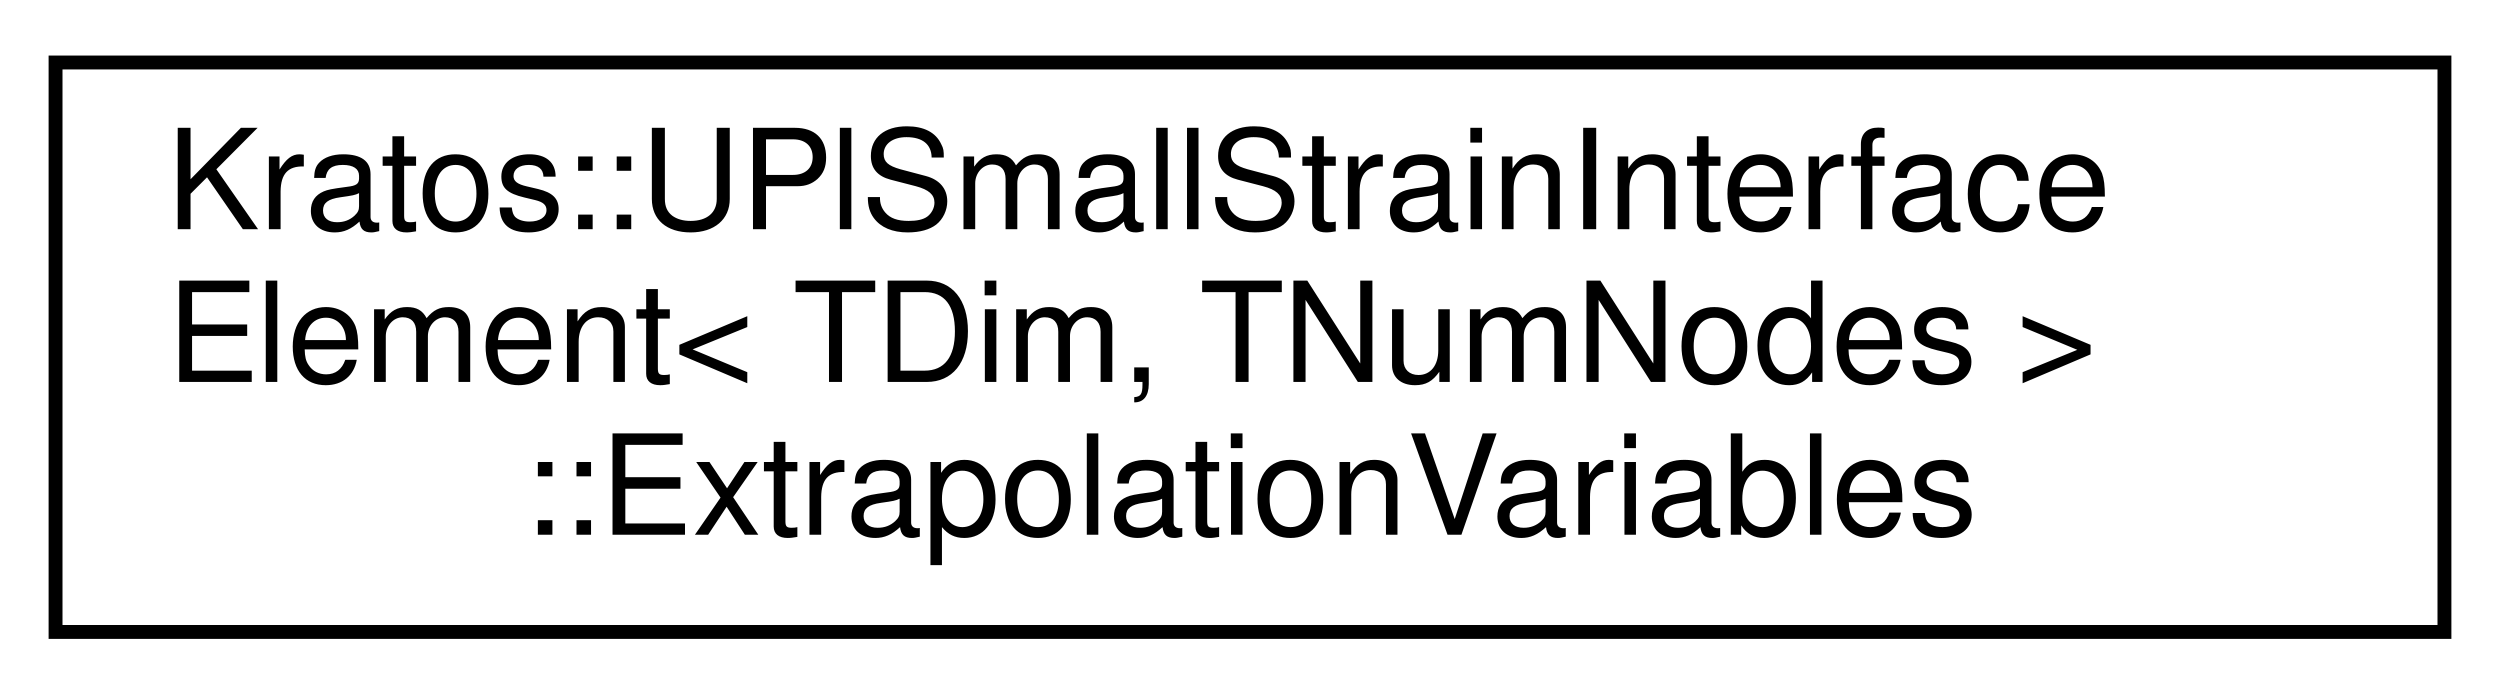
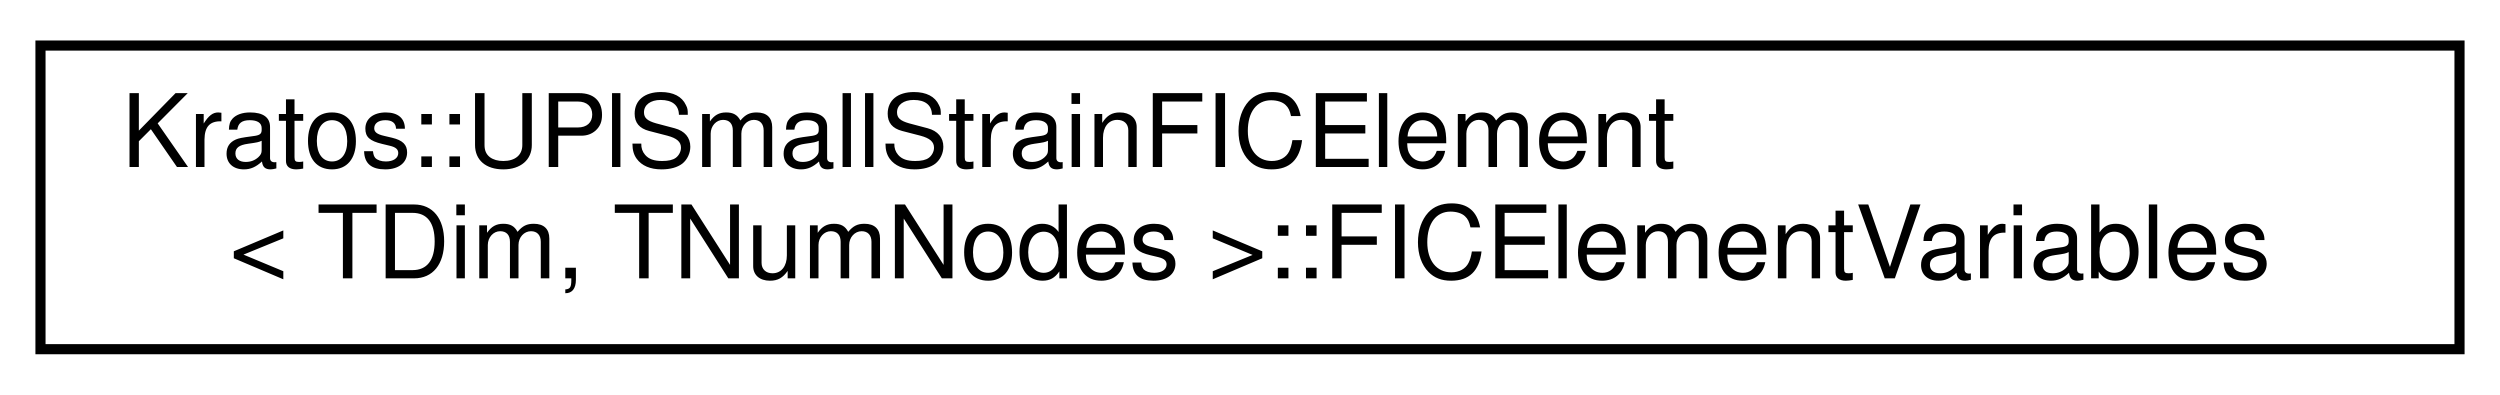
- <svg xmlns="http://www.w3.org/2000/svg" xmlns:xlink="http://www.w3.org/1999/xlink" width="180pt" height="50pt" viewBox="0.00 0.00 180.00 50.00">
-   <g id="graph0" class="graph" transform="scale(1 1) rotate(0) translate(4 46)">
+ <svg xmlns="http://www.w3.org/2000/svg" xmlns:xlink="http://www.w3.org/1999/xlink" width="247pt" height="39pt" viewBox="0.00 0.00 247.00 39.00">
+   <g id="graph0" class="graph" transform="scale(1 1) rotate(0) translate(4 35)">
    <g id="node1" class="node">
      <g id="a_node1">
-         <a xlink:href="d2/d00/struct_kratos_1_1_u_pl_small_strain_interface_element_1_1_extrapolation_variables.html" target="_top" xlink:title=" ">
-           <polygon fill="none" stroke="black" points="0,-0.5 0,-41.5 172,-41.5 172,-0.5 0,-0.5" />
-           <text text-anchor="start" x="8" y="-29.5" font-family="Helvetica,sans-Serif" font-size="10.00">Kratos::UPlSmallStrainInterface</text>
-           <text text-anchor="start" x="8" y="-18.5" font-family="Helvetica,sans-Serif" font-size="10.00">Element&lt; TDim, TNumNodes &gt;</text>
-           <text text-anchor="middle" x="86" y="-7.5" font-family="Helvetica,sans-Serif" font-size="10.00">::ExtrapolationVariables</text>
+         <a xlink:href="d4/db7/struct_kratos_1_1_u_pl_small_strain_f_i_c_element_1_1_f_i_c_element_variables.html" target="_top" xlink:title=" ">
+           <polygon fill="none" stroke="black" points="0,-0.5 0,-30.5 239,-30.5 239,-0.5 0,-0.5" />
+           <text text-anchor="start" x="8" y="-18.5" font-family="Helvetica,sans-Serif" font-size="10.00">Kratos::UPlSmallStrainFICElement</text>
+           <text text-anchor="middle" x="119.5" y="-7.5" font-family="Helvetica,sans-Serif" font-size="10.00">&lt; TDim, TNumNodes &gt;::FICElementVariables</text>
        </a>
      </g>
    </g>
  </g>
</svg>
